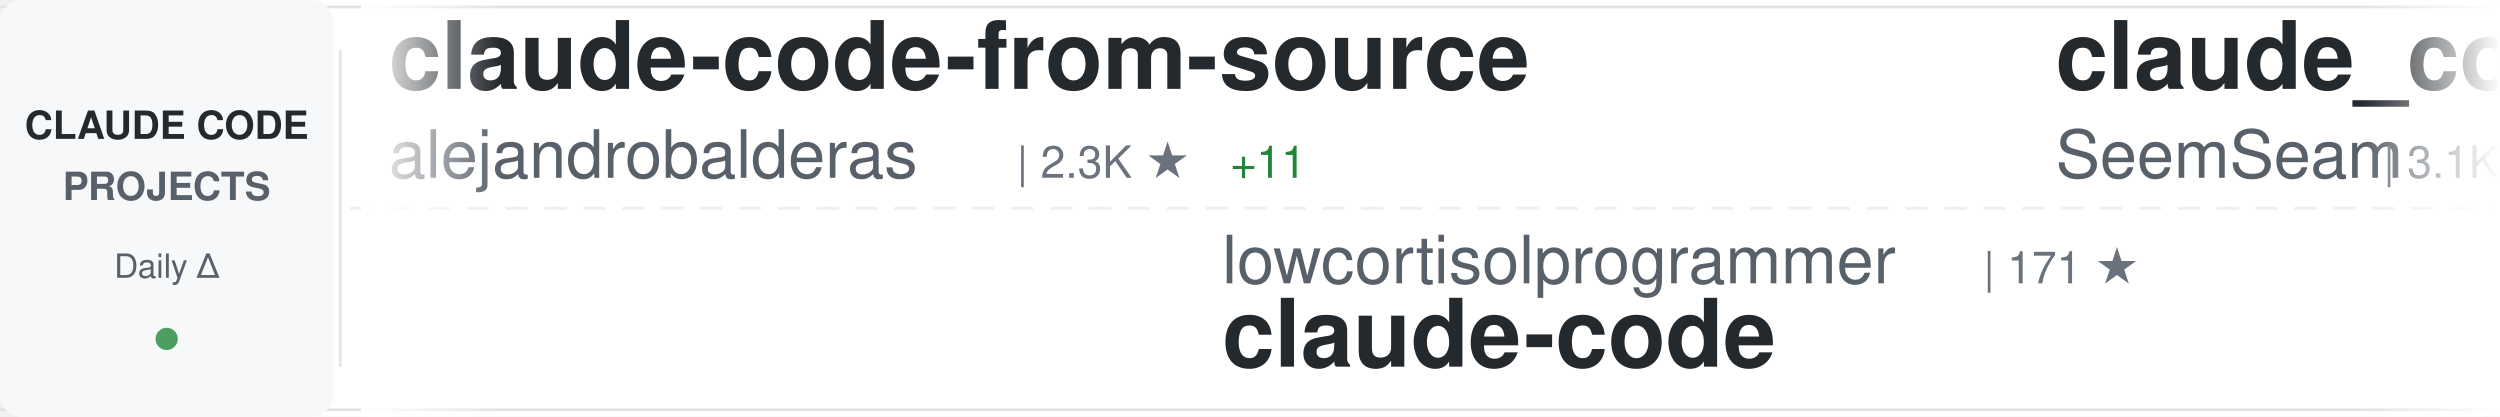
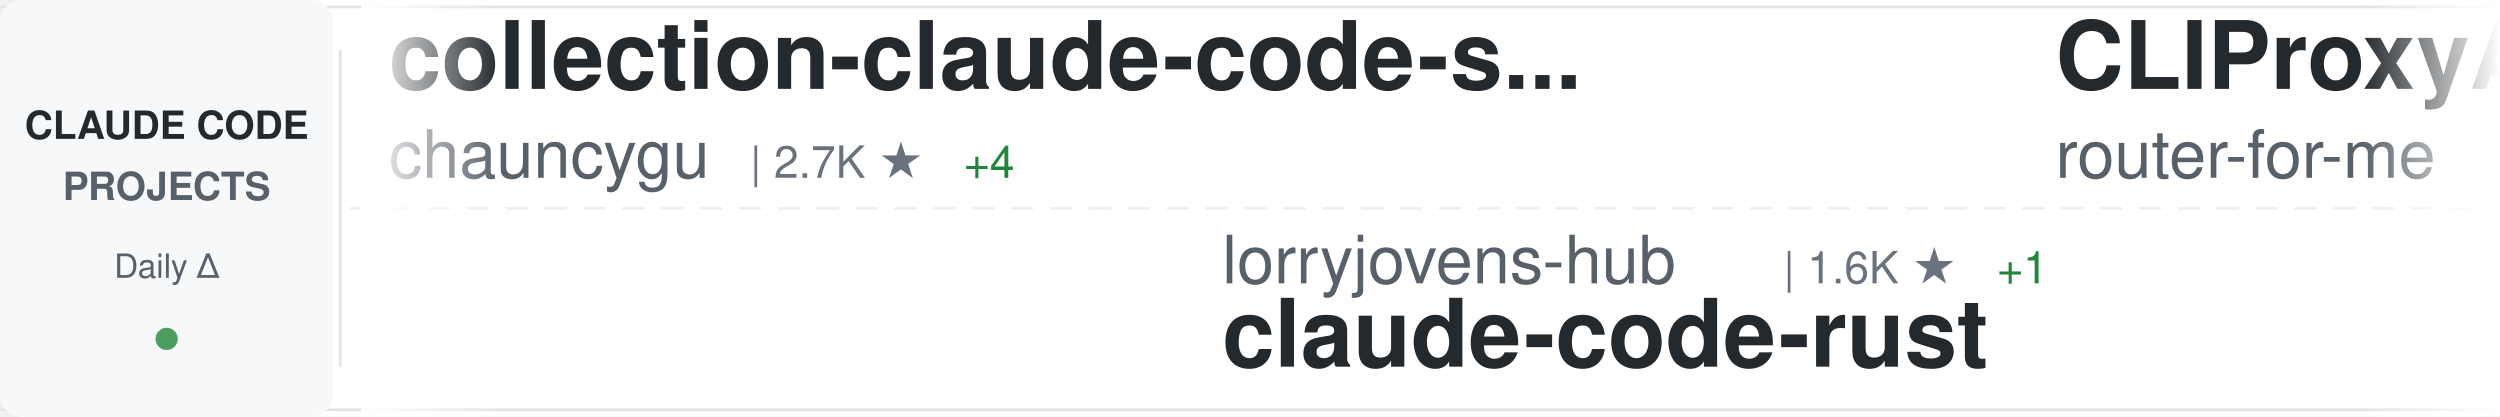
<svg xmlns="http://www.w3.org/2000/svg" width="900" height="150">
  <defs>
    <linearGradient id="awesomeLeftFade" x1="0%" y1="0%" x2="100%" y2="0%">
      <stop offset="0%" style="stop-color:#ffffff;stop-opacity:1" />
      <stop offset="100%" style="stop-color:#ffffff;stop-opacity:0" />
    </linearGradient>
    <linearGradient id="awesomeRightFade" x1="0%" y1="0%" x2="100%" y2="0%">
      <stop offset="0%" style="stop-color:#ffffff;stop-opacity:0" />
      <stop offset="100%" style="stop-color:#ffffff;stop-opacity:1" />
    </linearGradient>
  </defs>
  <rect width="900" height="150" fill="#ffffff" rx="8" />
  <rect x="0" y="2" width="900" height="1" fill="#e1e4e8" />
  <rect x="0" y="147" width="900" height="1" fill="#e1e4e8" />
  <line x1="0" y1="75" x2="900" y2="75" stroke="#e1e4e8" stroke-width="1" stroke-dasharray="8 6" opacity="0.6" />
  <rect x="0" y="0" width="120" height="150" fill="#f6f8fa" rx="8" />
  <text x="60" y="50" font-family="-apple-system, BlinkMacSystemFont, 'Segoe UI', Helvetica, Arial, sans-serif" font-size="14" font-weight="600" fill="#24292e" text-anchor="middle">CLAUDE CODE</text>
  <text x="60" y="72" font-family="-apple-system, BlinkMacSystemFont, 'Segoe UI', Helvetica, Arial, sans-serif" font-size="14" font-weight="600" fill="#586069" text-anchor="middle">PROJECTS</text>
  <text x="60" y="100" font-family="-apple-system, BlinkMacSystemFont, 'Segoe UI', Helvetica, Arial, sans-serif" font-size="12" font-weight="500" fill="#586069" text-anchor="middle">Daily Δ</text>
  <circle cx="60" cy="122" r="4" fill="#22863a" opacity="0.8" />
  <rect x="122" y="18" width="1" height="114" fill="#e1e4e8" />
  <clipPath id="awesomeTickerClip">
    <rect x="130" y="0" width="770" height="150" />
  </clipPath>
  <g clip-path="url(#awesomeTickerClip)">
    <g id="awesomeTickerItems">
      <animateTransform attributeName="transform" attributeType="XML" type="translate" from="0 0" to="-3000 0" dur="54s" repeatCount="indefinite" />
      <g transform="translate(0, 0)">
-         <text x="140" y="32" font-family="-apple-system, BlinkMacSystemFont, 'Segoe UI', Helvetica, Arial, sans-serif" font-size="34" font-weight="600" fill="#24292e">claude-code-from-source</text>
-         <text x="140" y="64" font-family="-apple-system, BlinkMacSystemFont, 'Segoe UI', Helvetica, Arial, sans-serif" font-size="24" font-weight="400" fill="#586069">alejandrobalderas</text>
-         <text x="366" y="64" font-family="-apple-system, BlinkMacSystemFont, 'Segoe UI', Helvetica, Arial, sans-serif" font-size="16" font-weight="500" fill="#6a737d">| 2.3K ★</text>
-         <text x="443" y="64" font-family="-apple-system, BlinkMacSystemFont, 'Segoe UI', Helvetica, Arial, sans-serif" font-size="16" font-weight="500" fill="#22863a"> +11</text>
+         <text x="140" y="32" font-family="-apple-system, BlinkMacSystemFont, 'Segoe UI', Helvetica, Arial, sans-serif" font-size="34" font-weight="600" fill="#24292e">collection-claude-code-s...</text>
+         <text x="140" y="64" font-family="-apple-system, BlinkMacSystemFont, 'Segoe UI', Helvetica, Arial, sans-serif" font-size="24" font-weight="400" fill="#586069">chauncygu</text>
+         <text x="270" y="64" font-family="-apple-system, BlinkMacSystemFont, 'Segoe UI', Helvetica, Arial, sans-serif" font-size="16" font-weight="500" fill="#6a737d">| 2.7K ★</text>
+         <text x="347" y="64" font-family="-apple-system, BlinkMacSystemFont, 'Segoe UI', Helvetica, Arial, sans-serif" font-size="16" font-weight="500" fill="#22863a"> +4</text>
      </g>
      <g transform="translate(300, 0)">
-         <text x="140" y="102" font-family="-apple-system, BlinkMacSystemFont, 'Segoe UI', Helvetica, Arial, sans-serif" font-size="24" font-weight="400" fill="#586069">lowcortisolprogrammer</text>
-         <text x="414" y="102" font-family="-apple-system, BlinkMacSystemFont, 'Segoe UI', Helvetica, Arial, sans-serif" font-size="16" font-weight="500" fill="#6a737d">| 171 ★</text>
+         <text x="140" y="102" font-family="-apple-system, BlinkMacSystemFont, 'Segoe UI', Helvetica, Arial, sans-serif" font-size="24" font-weight="400" fill="#586069">lorryjovens-hub</text>
+         <text x="342" y="102" font-family="-apple-system, BlinkMacSystemFont, 'Segoe UI', Helvetica, Arial, sans-serif" font-size="16" font-weight="500" fill="#6a737d">| 1.6K ★</text>
+         <text x="419" y="102" font-family="-apple-system, BlinkMacSystemFont, 'Segoe UI', Helvetica, Arial, sans-serif" font-size="16" font-weight="500" fill="#22863a"> +1</text>
+         <text x="140" y="132" font-family="-apple-system, BlinkMacSystemFont, 'Segoe UI', Helvetica, Arial, sans-serif" font-size="34" font-weight="600" fill="#24292e">claude-code-rust</text>
+       </g>
+       <g transform="translate(600, 0)">
+         <text x="140" y="32" font-family="-apple-system, BlinkMacSystemFont, 'Segoe UI', Helvetica, Arial, sans-serif" font-size="34" font-weight="600" fill="#24292e">CLIProxyAPI</text>
+         <text x="140" y="64" font-family="-apple-system, BlinkMacSystemFont, 'Segoe UI', Helvetica, Arial, sans-serif" font-size="24" font-weight="400" fill="#586069">router-for-me</text>
+         <text x="318" y="64" font-family="-apple-system, BlinkMacSystemFont, 'Segoe UI', Helvetica, Arial, sans-serif" font-size="16" font-weight="500" fill="#6a737d">| 38.1K ★</text>
+         <text x="404" y="64" font-family="-apple-system, BlinkMacSystemFont, 'Segoe UI', Helvetica, Arial, sans-serif" font-size="16" font-weight="500" fill="#22863a"> +89</text>
+       </g>
+       <g transform="translate(900, 0)">
+         <text x="140" y="102" font-family="-apple-system, BlinkMacSystemFont, 'Segoe UI', Helvetica, Arial, sans-serif" font-size="24" font-weight="400" fill="#586069">jqueryscript</text>
+         <text x="306" y="102" font-family="-apple-system, BlinkMacSystemFont, 'Segoe UI', Helvetica, Arial, sans-serif" font-size="16" font-weight="500" fill="#6a737d">| 437 ★</text>
+         <text x="374" y="102" font-family="-apple-system, BlinkMacSystemFont, 'Segoe UI', Helvetica, Arial, sans-serif" font-size="16" font-weight="500" fill="#22863a"> +3</text>
+         <text x="140" y="132" font-family="-apple-system, BlinkMacSystemFont, 'Segoe UI', Helvetica, Arial, sans-serif" font-size="34" font-weight="600" fill="#24292e">awesome-claude-code</text>
+       </g>
+       <g transform="translate(1200, 0)">
+         <text x="140" y="32" font-family="-apple-system, BlinkMacSystemFont, 'Segoe UI', Helvetica, Arial, sans-serif" font-size="34" font-weight="600" fill="#24292e">claude-code-guide</text>
+         <text x="140" y="64" font-family="-apple-system, BlinkMacSystemFont, 'Segoe UI', Helvetica, Arial, sans-serif" font-size="24" font-weight="400" fill="#586069">zebbern</text>
+         <text x="246" y="64" font-family="-apple-system, BlinkMacSystemFont, 'Segoe UI', Helvetica, Arial, sans-serif" font-size="16" font-weight="500" fill="#6a737d">| 4.3K ★</text>
+         <text x="323" y="64" font-family="-apple-system, BlinkMacSystemFont, 'Segoe UI', Helvetica, Arial, sans-serif" font-size="16" font-weight="500" fill="#22863a"> +4</text>
+       </g>
+       <g transform="translate(1500, 0)">
+         <text x="140" y="102" font-family="-apple-system, BlinkMacSystemFont, 'Segoe UI', Helvetica, Arial, sans-serif" font-size="24" font-weight="400" fill="#586069">tanbiralam</text>
+         <text x="282" y="102" font-family="-apple-system, BlinkMacSystemFont, 'Segoe UI', Helvetica, Arial, sans-serif" font-size="16" font-weight="500" fill="#6a737d">| 1.9K ★</text>
+         <text x="359" y="102" font-family="-apple-system, BlinkMacSystemFont, 'Segoe UI', Helvetica, Arial, sans-serif" font-size="16" font-weight="500" fill="#22863a"> +8</text>
        <text x="140" y="132" font-family="-apple-system, BlinkMacSystemFont, 'Segoe UI', Helvetica, Arial, sans-serif" font-size="34" font-weight="600" fill="#24292e">claude-code</text>
      </g>
-       <g transform="translate(600, 0)">
-         <text x="140" y="32" font-family="-apple-system, BlinkMacSystemFont, 'Segoe UI', Helvetica, Arial, sans-serif" font-size="34" font-weight="600" fill="#24292e">claude_codex_bridge</text>
-         <text x="140" y="64" font-family="-apple-system, BlinkMacSystemFont, 'Segoe UI', Helvetica, Arial, sans-serif" font-size="24" font-weight="400" fill="#586069">SeemSeam</text>
-         <text x="258" y="64" font-family="-apple-system, BlinkMacSystemFont, 'Segoe UI', Helvetica, Arial, sans-serif" font-size="16" font-weight="500" fill="#6a737d">| 3.1K ★</text>
-         <text x="335" y="64" font-family="-apple-system, BlinkMacSystemFont, 'Segoe UI', Helvetica, Arial, sans-serif" font-size="16" font-weight="500" fill="#22863a"> +15</text>
-       </g>
-       <g transform="translate(900, 0)">
-         <text x="140" y="102" font-family="-apple-system, BlinkMacSystemFont, 'Segoe UI', Helvetica, Arial, sans-serif" font-size="24" font-weight="400" fill="#586069">Yeachan-Heo</text>
-         <text x="294" y="102" font-family="-apple-system, BlinkMacSystemFont, 'Segoe UI', Helvetica, Arial, sans-serif" font-size="16" font-weight="500" fill="#6a737d">| 36.8K ★</text>
-         <text x="380" y="102" font-family="-apple-system, BlinkMacSystemFont, 'Segoe UI', Helvetica, Arial, sans-serif" font-size="16" font-weight="500" fill="#22863a"> +61</text>
-         <text x="140" y="132" font-family="-apple-system, BlinkMacSystemFont, 'Segoe UI', Helvetica, Arial, sans-serif" font-size="34" font-weight="600" fill="#24292e">oh-my-claudecode</text>
-       </g>
-       <g transform="translate(1200, 0)">
-         <text x="140" y="32" font-family="-apple-system, BlinkMacSystemFont, 'Segoe UI', Helvetica, Arial, sans-serif" font-size="34" font-weight="600" fill="#24292e">Claude-Code-Game-Studios</text>
-         <text x="140" y="64" font-family="-apple-system, BlinkMacSystemFont, 'Segoe UI', Helvetica, Arial, sans-serif" font-size="24" font-weight="400" fill="#586069">Donchitos</text>
-         <text x="270" y="64" font-family="-apple-system, BlinkMacSystemFont, 'Segoe UI', Helvetica, Arial, sans-serif" font-size="16" font-weight="500" fill="#6a737d">| 22.0K ★</text>
-         <text x="356" y="64" font-family="-apple-system, BlinkMacSystemFont, 'Segoe UI', Helvetica, Arial, sans-serif" font-size="16" font-weight="500" fill="#22863a"> +52</text>
-       </g>
-       <g transform="translate(1500, 0)">
-         <text x="140" y="102" font-family="-apple-system, BlinkMacSystemFont, 'Segoe UI', Helvetica, Arial, sans-serif" font-size="24" font-weight="400" fill="#586069">KPR111</text>
-         <text x="234" y="102" font-family="-apple-system, BlinkMacSystemFont, 'Segoe UI', Helvetica, Arial, sans-serif" font-size="16" font-weight="500" fill="#6a737d">| 18 ★</text>
-         <text x="140" y="132" font-family="-apple-system, BlinkMacSystemFont, 'Segoe UI', Helvetica, Arial, sans-serif" font-size="34" font-weight="600" fill="#24292e">Claude-Code</text>
-       </g>
      <g transform="translate(1800, 0)">
-         <text x="140" y="32" font-family="-apple-system, BlinkMacSystemFont, 'Segoe UI', Helvetica, Arial, sans-serif" font-size="34" font-weight="600" fill="#24292e">claude-code</text>
-         <text x="140" y="64" font-family="-apple-system, BlinkMacSystemFont, 'Segoe UI', Helvetica, Arial, sans-serif" font-size="24" font-weight="400" fill="#586069">yasasbanukaofficial</text>
-         <text x="390" y="64" font-family="-apple-system, BlinkMacSystemFont, 'Segoe UI', Helvetica, Arial, sans-serif" font-size="16" font-weight="500" fill="#6a737d">| 3.6K ★</text>
-         <text x="467" y="64" font-family="-apple-system, BlinkMacSystemFont, 'Segoe UI', Helvetica, Arial, sans-serif" font-size="16" font-weight="500" fill="#22863a"> +5</text>
+         <text x="140" y="32" font-family="-apple-system, BlinkMacSystemFont, 'Segoe UI', Helvetica, Arial, sans-serif" font-size="34" font-weight="600" fill="#24292e">claude-code-plugins-plus...</text>
+         <text x="140" y="64" font-family="-apple-system, BlinkMacSystemFont, 'Segoe UI', Helvetica, Arial, sans-serif" font-size="24" font-weight="400" fill="#586069">jeremylongshore</text>
+         <text x="342" y="64" font-family="-apple-system, BlinkMacSystemFont, 'Segoe UI', Helvetica, Arial, sans-serif" font-size="16" font-weight="500" fill="#6a737d">| 2.4K ★</text>
+         <text x="419" y="64" font-family="-apple-system, BlinkMacSystemFont, 'Segoe UI', Helvetica, Arial, sans-serif" font-size="16" font-weight="500" fill="#22863a"> +5</text>
      </g>
      <g transform="translate(2100, 0)">
-         <text x="140" y="102" font-family="-apple-system, BlinkMacSystemFont, 'Segoe UI', Helvetica, Arial, sans-serif" font-size="24" font-weight="400" fill="#586069">RishabhK103</text>
-         <text x="294" y="102" font-family="-apple-system, BlinkMacSystemFont, 'Segoe UI', Helvetica, Arial, sans-serif" font-size="16" font-weight="500" fill="#6a737d">| 94 ★</text>
-         <text x="353" y="102" font-family="-apple-system, BlinkMacSystemFont, 'Segoe UI', Helvetica, Arial, sans-serif" font-size="16" font-weight="500" fill="#22863a"> +1</text>
+         <text x="140" y="102" font-family="-apple-system, BlinkMacSystemFont, 'Segoe UI', Helvetica, Arial, sans-serif" font-size="24" font-weight="400" fill="#586069">T-Lab-CUHKSZ</text>
+         <text x="306" y="102" font-family="-apple-system, BlinkMacSystemFont, 'Segoe UI', Helvetica, Arial, sans-serif" font-size="16" font-weight="500" fill="#6a737d">| 320 ★</text>
        <text x="140" y="132" font-family="-apple-system, BlinkMacSystemFont, 'Segoe UI', Helvetica, Arial, sans-serif" font-size="34" font-weight="600" fill="#24292e">claude-code</text>
      </g>
      <g transform="translate(2400, 0)">
-         <text x="140" y="32" font-family="-apple-system, BlinkMacSystemFont, 'Segoe UI', Helvetica, Arial, sans-serif" font-size="34" font-weight="600" fill="#24292e">Dive-into-Claude-Code</text>
-         <text x="140" y="64" font-family="-apple-system, BlinkMacSystemFont, 'Segoe UI', Helvetica, Arial, sans-serif" font-size="24" font-weight="400" fill="#586069">VILA-Lab</text>
-         <text x="258" y="64" font-family="-apple-system, BlinkMacSystemFont, 'Segoe UI', Helvetica, Arial, sans-serif" font-size="16" font-weight="500" fill="#6a737d">| 1.7K ★</text>
-         <text x="335" y="64" font-family="-apple-system, BlinkMacSystemFont, 'Segoe UI', Helvetica, Arial, sans-serif" font-size="16" font-weight="500" fill="#22863a"> +13</text>
+         <text x="140" y="32" font-family="-apple-system, BlinkMacSystemFont, 'Segoe UI', Helvetica, Arial, sans-serif" font-size="34" font-weight="600" fill="#24292e">Claude-Code-Workflow</text>
+         <text x="140" y="64" font-family="-apple-system, BlinkMacSystemFont, 'Segoe UI', Helvetica, Arial, sans-serif" font-size="24" font-weight="400" fill="#586069">catlog22</text>
+         <text x="258" y="64" font-family="-apple-system, BlinkMacSystemFont, 'Segoe UI', Helvetica, Arial, sans-serif" font-size="16" font-weight="500" fill="#6a737d">| 2.1K ★</text>
+         <text x="335" y="64" font-family="-apple-system, BlinkMacSystemFont, 'Segoe UI', Helvetica, Arial, sans-serif" font-size="16" font-weight="500" fill="#22863a"> +5</text>
      </g>
      <g transform="translate(2700, 0)">
-         <text x="140" y="102" font-family="-apple-system, BlinkMacSystemFont, 'Segoe UI', Helvetica, Arial, sans-serif" font-size="24" font-weight="400" fill="#586069">repowise-dev</text>
-         <text x="306" y="102" font-family="-apple-system, BlinkMacSystemFont, 'Segoe UI', Helvetica, Arial, sans-serif" font-size="16" font-weight="500" fill="#6a737d">| 1.1K ★</text>
-         <text x="140" y="132" font-family="-apple-system, BlinkMacSystemFont, 'Segoe UI', Helvetica, Arial, sans-serif" font-size="34" font-weight="600" fill="#24292e">claude-code-prompts</text>
+         <text x="140" y="102" font-family="-apple-system, BlinkMacSystemFont, 'Segoe UI', Helvetica, Arial, sans-serif" font-size="24" font-weight="400" fill="#586069">andrew-kramer-inno</text>
+         <text x="378" y="102" font-family="-apple-system, BlinkMacSystemFont, 'Segoe UI', Helvetica, Arial, sans-serif" font-size="16" font-weight="500" fill="#6a737d">| 589 ★</text>
+         <text x="140" y="132" font-family="-apple-system, BlinkMacSystemFont, 'Segoe UI', Helvetica, Arial, sans-serif" font-size="34" font-weight="600" fill="#24292e">claude-code-source-build</text>
      </g>
      <g transform="translate(3000, 0)">
-         <text x="140" y="32" font-family="-apple-system, BlinkMacSystemFont, 'Segoe UI', Helvetica, Arial, sans-serif" font-size="34" font-weight="600" fill="#24292e">claude-code-from-source</text>
-         <text x="140" y="64" font-family="-apple-system, BlinkMacSystemFont, 'Segoe UI', Helvetica, Arial, sans-serif" font-size="24" font-weight="400" fill="#586069">alejandrobalderas</text>
-         <text x="366" y="64" font-family="-apple-system, BlinkMacSystemFont, 'Segoe UI', Helvetica, Arial, sans-serif" font-size="16" font-weight="500" fill="#6a737d">| 2.3K ★</text>
-         <text x="443" y="64" font-family="-apple-system, BlinkMacSystemFont, 'Segoe UI', Helvetica, Arial, sans-serif" font-size="16" font-weight="500" fill="#22863a"> +11</text>
+         <text x="140" y="32" font-family="-apple-system, BlinkMacSystemFont, 'Segoe UI', Helvetica, Arial, sans-serif" font-size="34" font-weight="600" fill="#24292e">collection-claude-code-s...</text>
+         <text x="140" y="64" font-family="-apple-system, BlinkMacSystemFont, 'Segoe UI', Helvetica, Arial, sans-serif" font-size="24" font-weight="400" fill="#586069">chauncygu</text>
+         <text x="270" y="64" font-family="-apple-system, BlinkMacSystemFont, 'Segoe UI', Helvetica, Arial, sans-serif" font-size="16" font-weight="500" fill="#6a737d">| 2.7K ★</text>
+         <text x="347" y="64" font-family="-apple-system, BlinkMacSystemFont, 'Segoe UI', Helvetica, Arial, sans-serif" font-size="16" font-weight="500" fill="#22863a"> +4</text>
      </g>
      <g transform="translate(3300, 0)">
-         <text x="140" y="102" font-family="-apple-system, BlinkMacSystemFont, 'Segoe UI', Helvetica, Arial, sans-serif" font-size="24" font-weight="400" fill="#586069">lowcortisolprogrammer</text>
-         <text x="414" y="102" font-family="-apple-system, BlinkMacSystemFont, 'Segoe UI', Helvetica, Arial, sans-serif" font-size="16" font-weight="500" fill="#6a737d">| 171 ★</text>
-         <text x="140" y="132" font-family="-apple-system, BlinkMacSystemFont, 'Segoe UI', Helvetica, Arial, sans-serif" font-size="34" font-weight="600" fill="#24292e">claude-code</text>
+         <text x="140" y="102" font-family="-apple-system, BlinkMacSystemFont, 'Segoe UI', Helvetica, Arial, sans-serif" font-size="24" font-weight="400" fill="#586069">lorryjovens-hub</text>
+         <text x="342" y="102" font-family="-apple-system, BlinkMacSystemFont, 'Segoe UI', Helvetica, Arial, sans-serif" font-size="16" font-weight="500" fill="#6a737d">| 1.6K ★</text>
+         <text x="419" y="102" font-family="-apple-system, BlinkMacSystemFont, 'Segoe UI', Helvetica, Arial, sans-serif" font-size="16" font-weight="500" fill="#22863a"> +1</text>
+         <text x="140" y="132" font-family="-apple-system, BlinkMacSystemFont, 'Segoe UI', Helvetica, Arial, sans-serif" font-size="34" font-weight="600" fill="#24292e">claude-code-rust</text>
      </g>
      <g transform="translate(3600, 0)">
-         <text x="140" y="32" font-family="-apple-system, BlinkMacSystemFont, 'Segoe UI', Helvetica, Arial, sans-serif" font-size="34" font-weight="600" fill="#24292e">claude_codex_bridge</text>
-         <text x="140" y="64" font-family="-apple-system, BlinkMacSystemFont, 'Segoe UI', Helvetica, Arial, sans-serif" font-size="24" font-weight="400" fill="#586069">SeemSeam</text>
-         <text x="258" y="64" font-family="-apple-system, BlinkMacSystemFont, 'Segoe UI', Helvetica, Arial, sans-serif" font-size="16" font-weight="500" fill="#6a737d">| 3.1K ★</text>
-         <text x="335" y="64" font-family="-apple-system, BlinkMacSystemFont, 'Segoe UI', Helvetica, Arial, sans-serif" font-size="16" font-weight="500" fill="#22863a"> +15</text>
+         <text x="140" y="32" font-family="-apple-system, BlinkMacSystemFont, 'Segoe UI', Helvetica, Arial, sans-serif" font-size="34" font-weight="600" fill="#24292e">CLIProxyAPI</text>
+         <text x="140" y="64" font-family="-apple-system, BlinkMacSystemFont, 'Segoe UI', Helvetica, Arial, sans-serif" font-size="24" font-weight="400" fill="#586069">router-for-me</text>
+         <text x="318" y="64" font-family="-apple-system, BlinkMacSystemFont, 'Segoe UI', Helvetica, Arial, sans-serif" font-size="16" font-weight="500" fill="#6a737d">| 38.1K ★</text>
+         <text x="404" y="64" font-family="-apple-system, BlinkMacSystemFont, 'Segoe UI', Helvetica, Arial, sans-serif" font-size="16" font-weight="500" fill="#22863a"> +89</text>
      </g>
      <g transform="translate(3900, 0)">
-         <text x="140" y="102" font-family="-apple-system, BlinkMacSystemFont, 'Segoe UI', Helvetica, Arial, sans-serif" font-size="24" font-weight="400" fill="#586069">Yeachan-Heo</text>
-         <text x="294" y="102" font-family="-apple-system, BlinkMacSystemFont, 'Segoe UI', Helvetica, Arial, sans-serif" font-size="16" font-weight="500" fill="#6a737d">| 36.8K ★</text>
-         <text x="380" y="102" font-family="-apple-system, BlinkMacSystemFont, 'Segoe UI', Helvetica, Arial, sans-serif" font-size="16" font-weight="500" fill="#22863a"> +61</text>
-         <text x="140" y="132" font-family="-apple-system, BlinkMacSystemFont, 'Segoe UI', Helvetica, Arial, sans-serif" font-size="34" font-weight="600" fill="#24292e">oh-my-claudecode</text>
+         <text x="140" y="102" font-family="-apple-system, BlinkMacSystemFont, 'Segoe UI', Helvetica, Arial, sans-serif" font-size="24" font-weight="400" fill="#586069">jqueryscript</text>
+         <text x="306" y="102" font-family="-apple-system, BlinkMacSystemFont, 'Segoe UI', Helvetica, Arial, sans-serif" font-size="16" font-weight="500" fill="#6a737d">| 437 ★</text>
+         <text x="374" y="102" font-family="-apple-system, BlinkMacSystemFont, 'Segoe UI', Helvetica, Arial, sans-serif" font-size="16" font-weight="500" fill="#22863a"> +3</text>
+         <text x="140" y="132" font-family="-apple-system, BlinkMacSystemFont, 'Segoe UI', Helvetica, Arial, sans-serif" font-size="34" font-weight="600" fill="#24292e">awesome-claude-code</text>
      </g>
    </g>
  </g>
  <rect x="130" y="0" width="50" height="150" fill="url(#awesomeLeftFade)" />
  <rect x="850" y="0" width="50" height="150" fill="url(#awesomeRightFade)" />
</svg>
